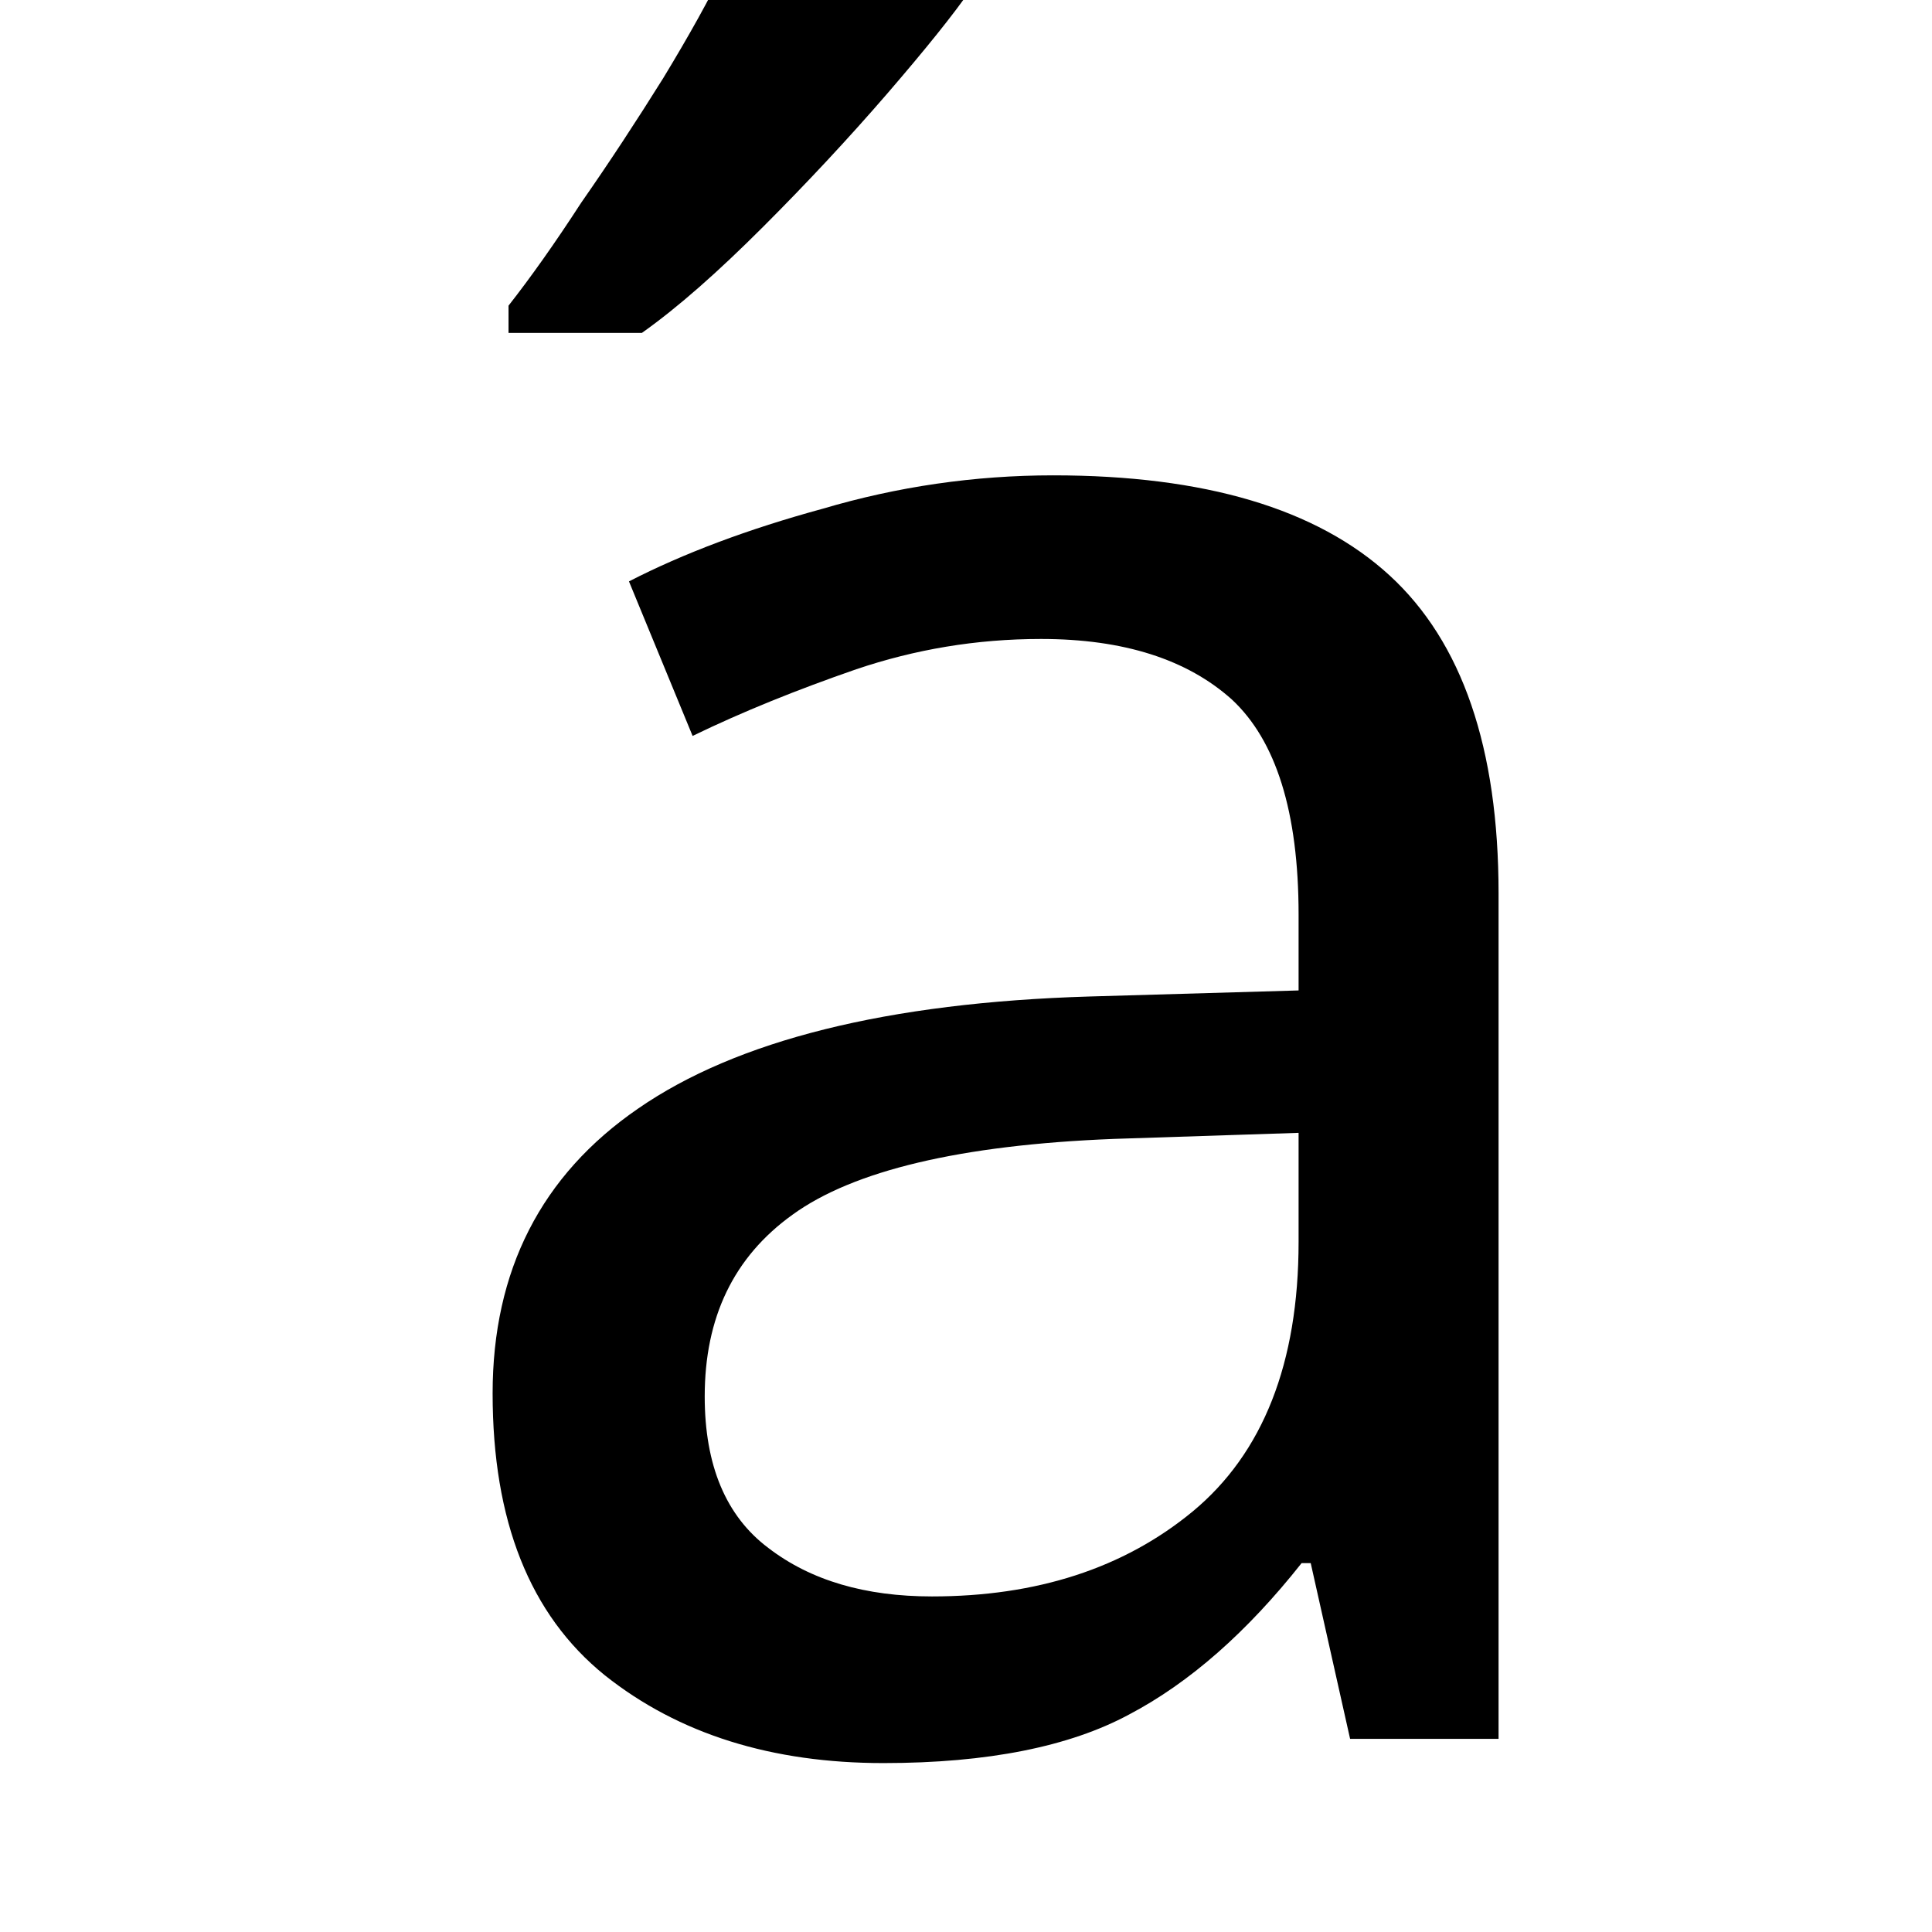
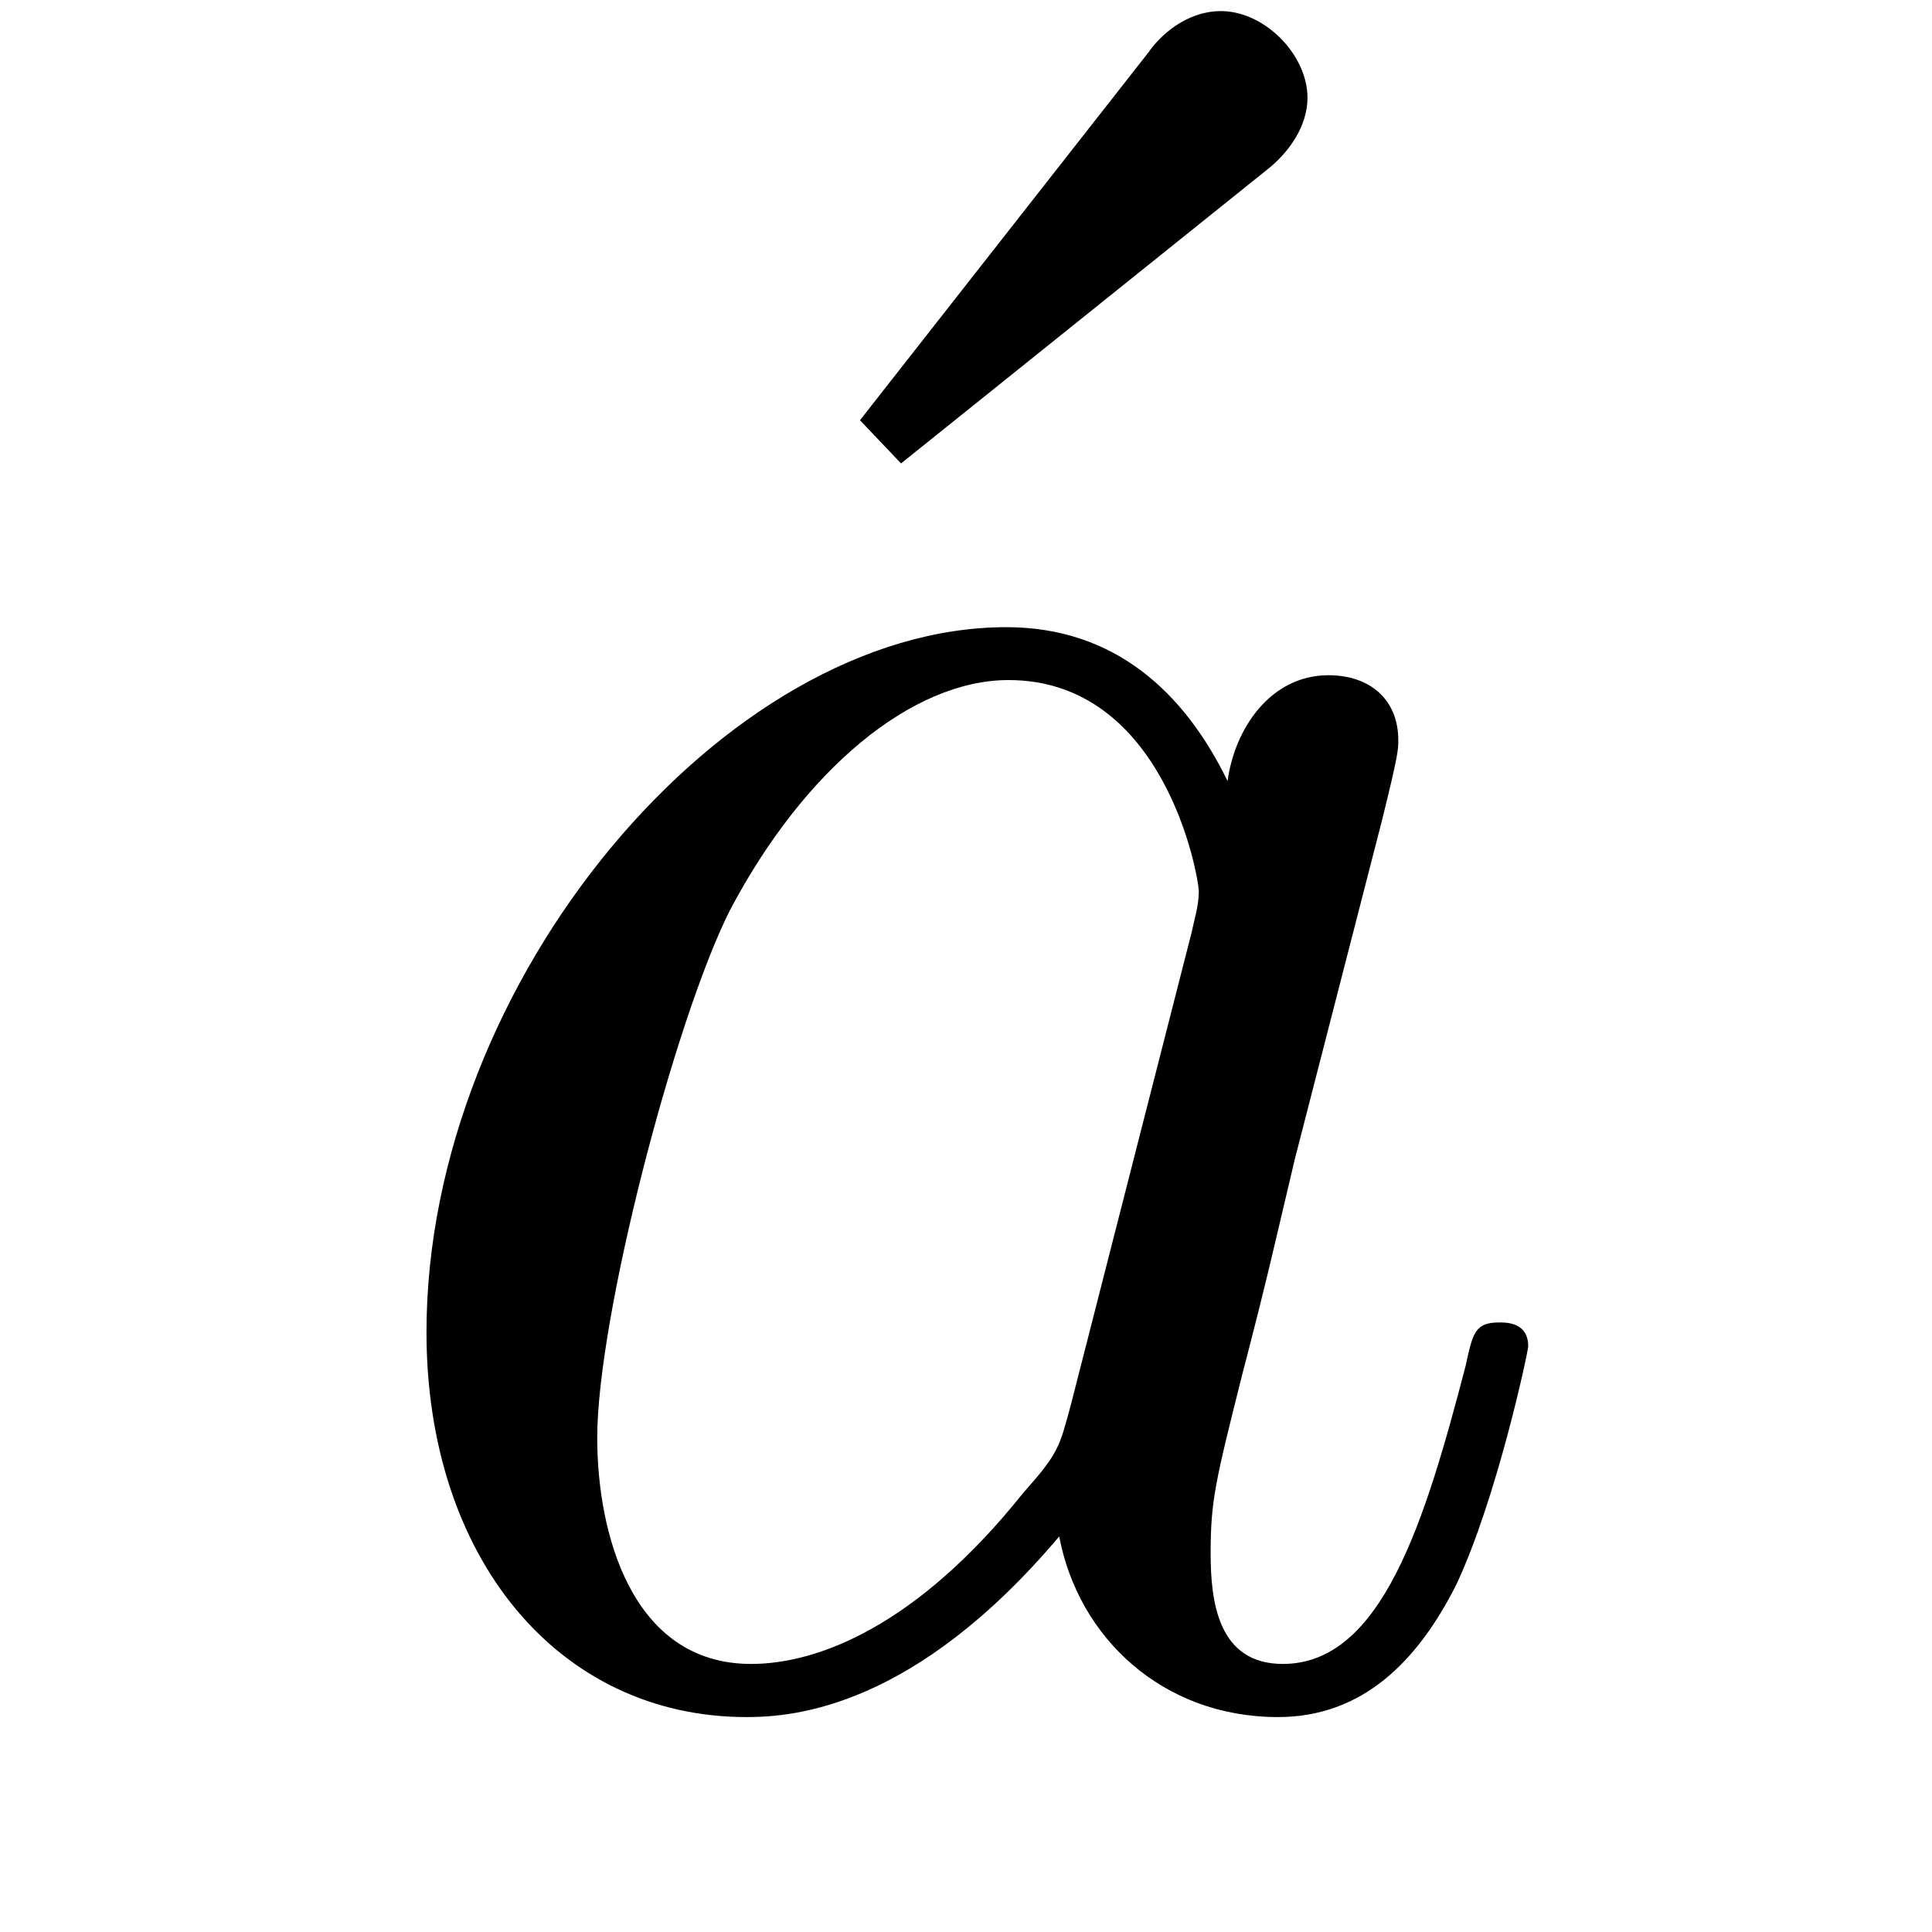
- <svg xmlns="http://www.w3.org/2000/svg" version="1.1" width="9.963pt" height="9.963pt" viewBox="36.862 56.787 9.963 9.963">
-   <additionalInfo />
+ <svg xmlns="http://www.w3.org/2000/svg" xmlns:xlink="http://www.w3.org/1999/xlink" version="1.1" viewBox="-288.001 -288.001 32 32">
  <defs>
-     <font id="cmmi12" horiz-adv-x="0">
-       <font-face font-family="cmmi12" units-per-em="1000" ascent="750" descent="250" />
-       <glyph unicode="a" horiz-adv-x="514" vert-adv-y="514" glyph-name="a" d="M301 119C296 102 296 100 282 81C260 53 216 10 169 10C128 10 105 47 105 106C105 161 136 273 155 315C189 385 236 421 275 421C341 421 354 339 354 331C354 330 351 317 350 315L301 119ZM365 375C354 401 327 441 275 441C162 441 40 295 40 147C40 48 98-10 166-10C221-10 268 33 296 66C306 7 353-10 383-10S437 8 455 44C471 78 485 139 485 143C485 148 481 152 475 152C466 152 465 147 461 132C446 73 427 10 386 10C357 10 355 36 355 56C355 79 358 90 367 129C374 154 379 176 387 205C424 355 433 391 433 397C433 411 422 422 407 422C375 422 367 387 365 375Z" />
-     </font>
-     <font id="cmr12" horiz-adv-x="0">
-       <font-face font-family="cmr12" units-per-em="1000" ascent="750" descent="251" />
-       <glyph unicode="´" horiz-adv-x="489" vert-adv-y="489" glyph-name="acute" d="M367 635C383 648 383 659 383 664C383 682 366 697 349 697C335 697 329 690 321 679L202 527C207 521 212 516 218 511L367 635Z" />
-     </font>
+     <path id="g0-97" d="M3.716-3.766C3.537-4.134 3.248-4.403 2.8-4.403C1.634-4.403 .399-2.939 .399-1.484C.399-.548 .946 .11 1.724 .11C1.923 .11 2.421 .07 3.019-.638C3.098-.219 3.447 .11 3.925 .11C4.274 .11 4.503-.12 4.663-.438C4.832-.797 4.961-1.405 4.961-1.425C4.961-1.524 4.872-1.524 4.842-1.524C4.742-1.524 4.732-1.484 4.702-1.345C4.533-.697 4.354-.11 3.945-.11C3.676-.11 3.646-.369 3.646-.568C3.646-.787 3.666-.867 3.776-1.305C3.885-1.724 3.905-1.823 3.995-2.202L4.354-3.597C4.423-3.875 4.423-3.895 4.423-3.935C4.423-4.105 4.304-4.204 4.134-4.204C3.895-4.204 3.746-3.985 3.716-3.766ZM3.068-1.186C3.019-1.006 3.019-.986 2.869-.817C2.431-.269 2.022-.11 1.743-.11C1.245-.11 1.106-.658 1.106-1.046C1.106-1.544 1.425-2.77 1.654-3.228C1.963-3.816 2.411-4.184 2.809-4.184C3.457-4.184 3.597-3.367 3.597-3.308S3.577-3.188 3.567-3.138L3.068-1.186Z" />
+     <path id="g1-19" d="M3.736-6.296C3.826-6.366 3.905-6.476 3.905-6.595C3.905-6.775 3.726-6.954 3.547-6.954C3.397-6.954 3.288-6.844 3.248-6.785L2.052-5.26L2.222-5.081L3.736-6.296Z" />
  </defs>
-   <style type="text/css">
- text.f0 {font-family:cmmi12;font-size:11.955px}
- text.f1 {font-family:cmr12;font-size:11.955px}
- 
- </style>
-   <g id="page1">
-     <text class="f1" x="39" y="65.753">´</text>
-     <text class="f0" x="38.854" y="65.753">a</text>
+   <g id="page1" transform="scale(4.000015)">
+     <use x="-70.491" y="-65" xlink:href="#g1-19" />
+     <use x="-70.633" y="-65" xlink:href="#g0-97" />
  </g>
</svg>
